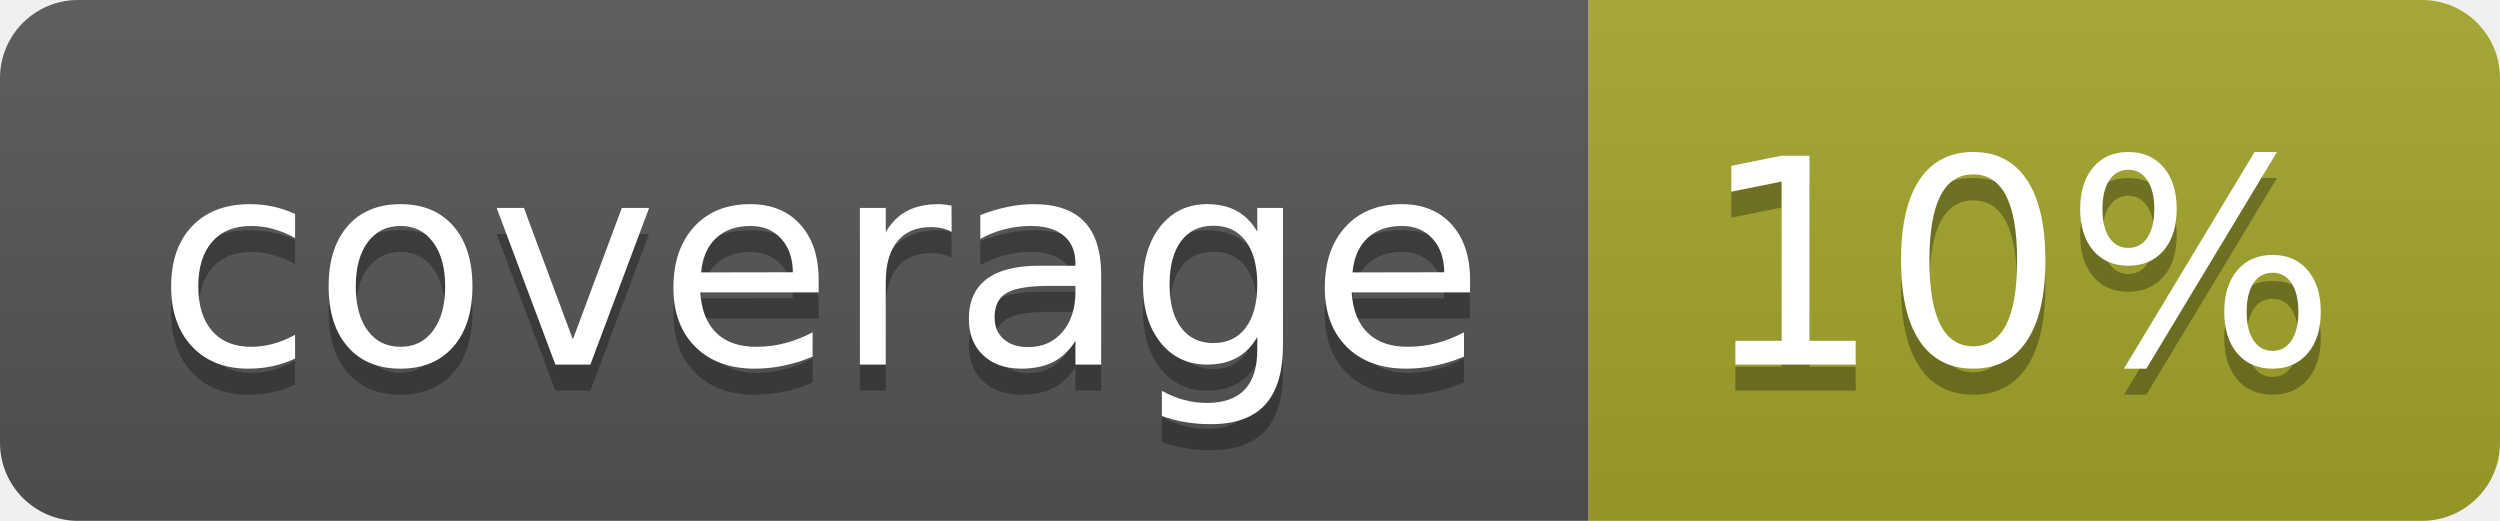
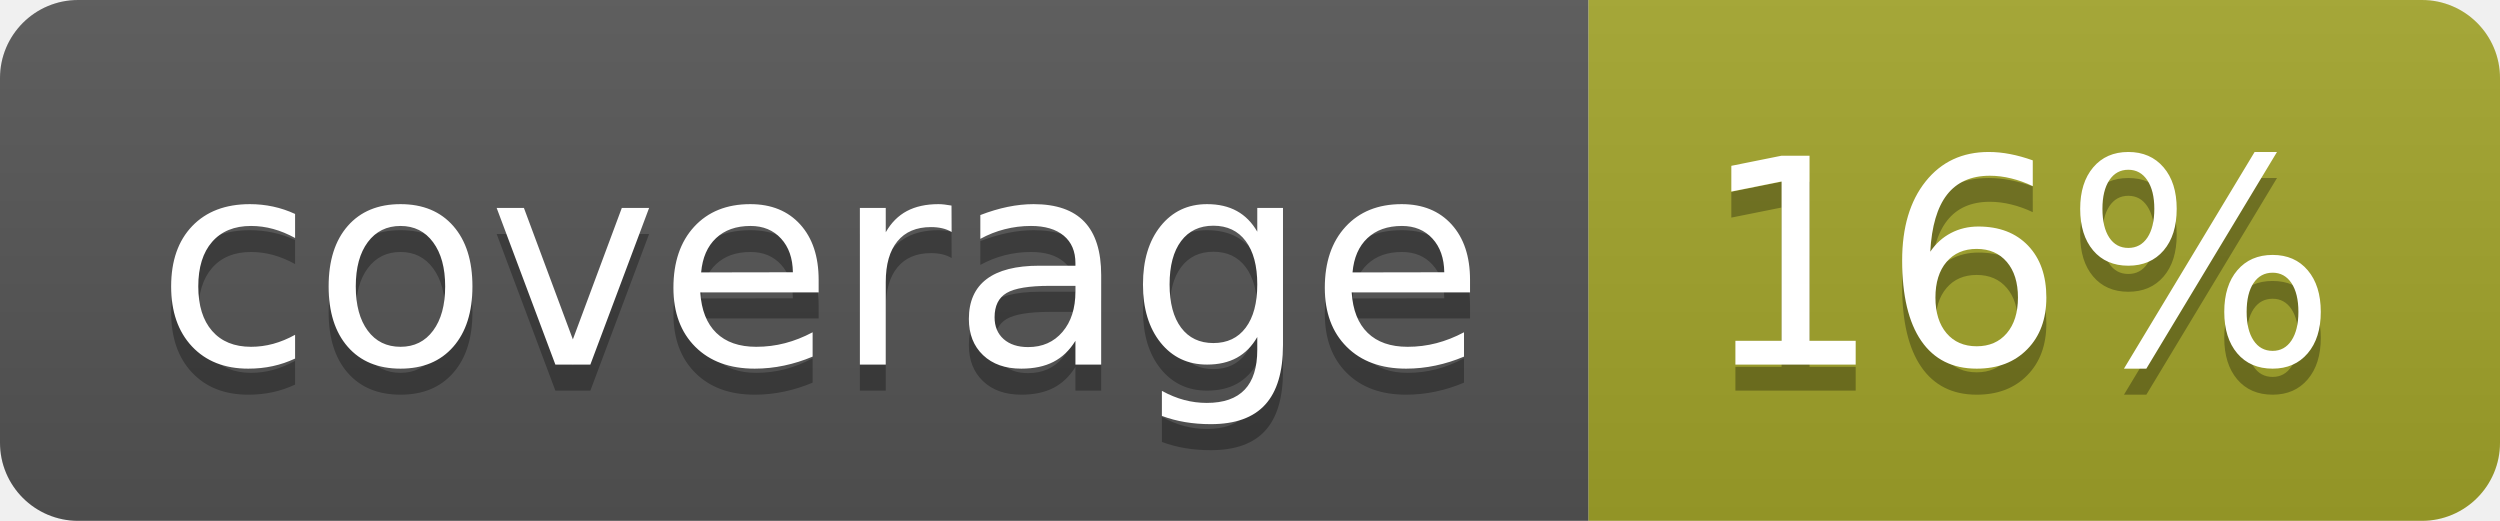
<svg xmlns="http://www.w3.org/2000/svg" width="96" height="20">
  <linearGradient id="b" x2="0" y2="100%">
    <stop offset="0" stop-color="#bbb" stop-opacity=".1" />
    <stop offset="1" stop-opacity=".1" />
  </linearGradient>
  <clipPath id="a">
    <rect width="96" height="20" rx="3" fill="#fff" />
  </clipPath>
  <g clip-path="url(#a)">
    <path fill="#555" d="M0 0h61v20H0z" />
    <path fill="#A3A52A" d="M61 0h35v20H61z" />
    <path fill="url(#b)" d="M0 0h96v20H0z" />
  </g>
  <g fill="#fff" text-anchor="middle" font-family="DejaVu Sans,Verdana,Geneva,sans-serif" font-size="110">
    <text x="315" y="150" fill="#010101" fill-opacity=".3" transform="scale(.1)" textLength="510">coverage</text>
    <text x="315" y="140" transform="scale(.1)" textLength="510">coverage</text>
-     <text x="775" y="150" fill="#010101" fill-opacity=".3" transform="scale(.1)" textLength="250">10%</text>
-     <text x="775" y="140" transform="scale(.1)" textLength="250">10%</text>
+     <text x="775" y="150" fill="#010101" fill-opacity=".3" transform="scale(.1)" textLength="250">16%</text>
+     <text x="775" y="140" transform="scale(.1)" textLength="250">16%</text>
  </g>
</svg>
